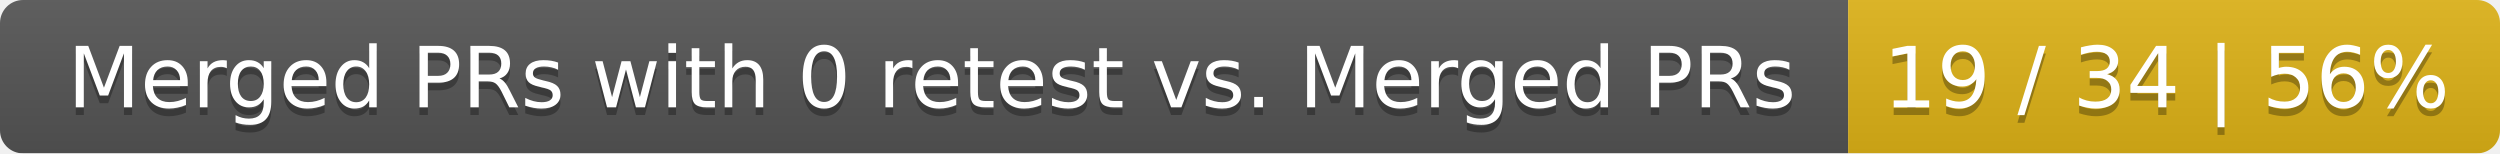
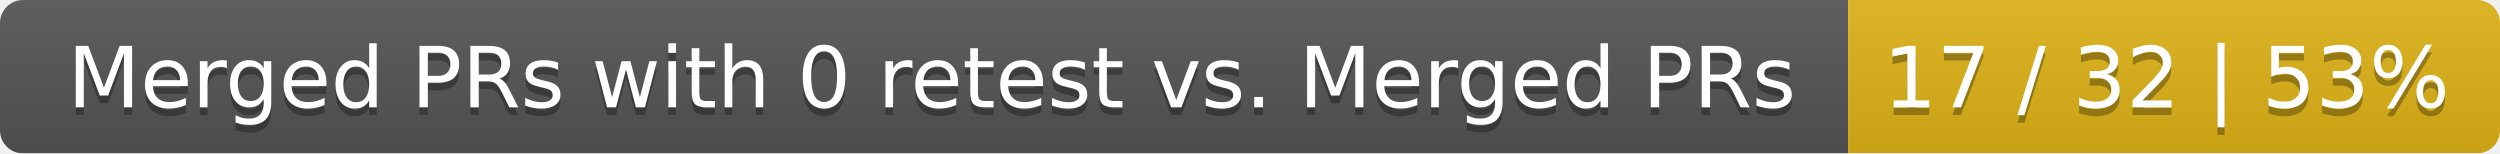
<svg xmlns="http://www.w3.org/2000/svg" width="326" height="20">
  <linearGradient id="smooth" x2="0" y2="100%">
    <stop offset="0" stop-color="#bbb" stop-opacity=".1" />
    <stop offset="1" stop-opacity=".1" />
  </linearGradient>
  <mask id="round">
    <rect width="326" height="20" rx="3" fill="#fff" />
  </mask>
  <g mask="url(#round)">
    <rect width="241" height="20" fill="#555" />
    <rect x="241" width="85" height="20" fill="#dfb317" />
    <rect width="326" height="20" fill="url(#smooth)" />
  </g>
  <g fill="#fff" text-anchor="middle" font-family="DejaVu Sans,Verdana,Geneva,sans-serif" font-size="11">
    <text x="121.5" y="15" fill="#010101" fill-opacity=".3">Merged PRs with 0 retest vs. Merged PRs</text>
    <text x="121.5" y="14">Merged PRs with 0 retest vs. Merged PRs</text>
-     <text x="282.5" y="15" fill="#010101" fill-opacity=".3">19 / 34 | 56%</text>
-     <text x="282.5" y="14">19 / 34 | 56%</text>
+     <text x="282.5" y="15" fill="#010101" fill-opacity=".3">17 / 32 | 53%</text>
+     <text x="282.5" y="14">17 / 32 | 53%</text>
  </g>
</svg>
